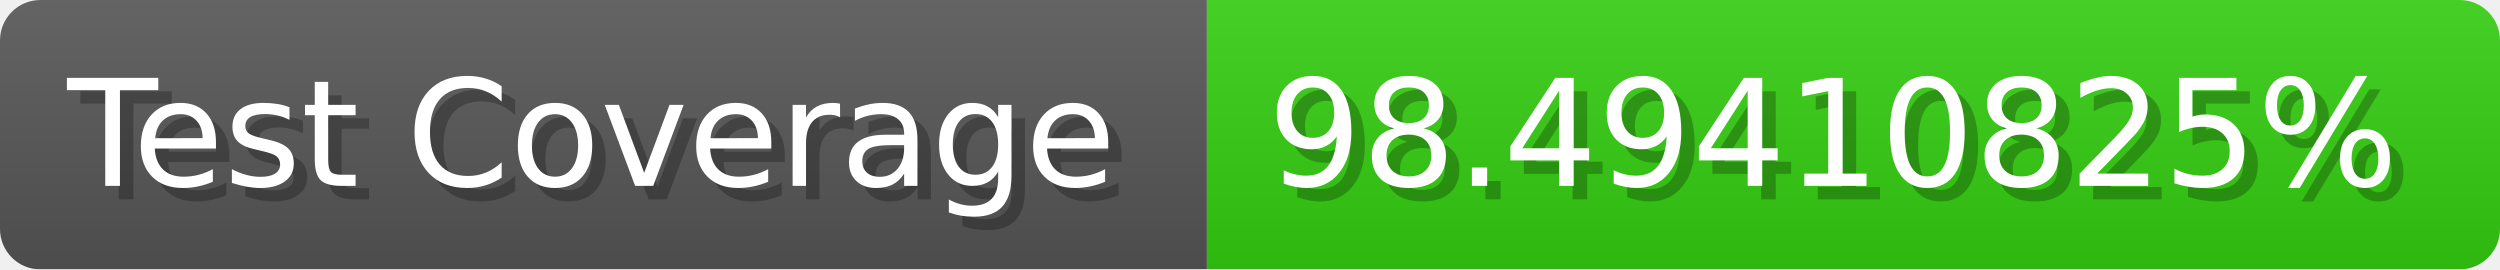
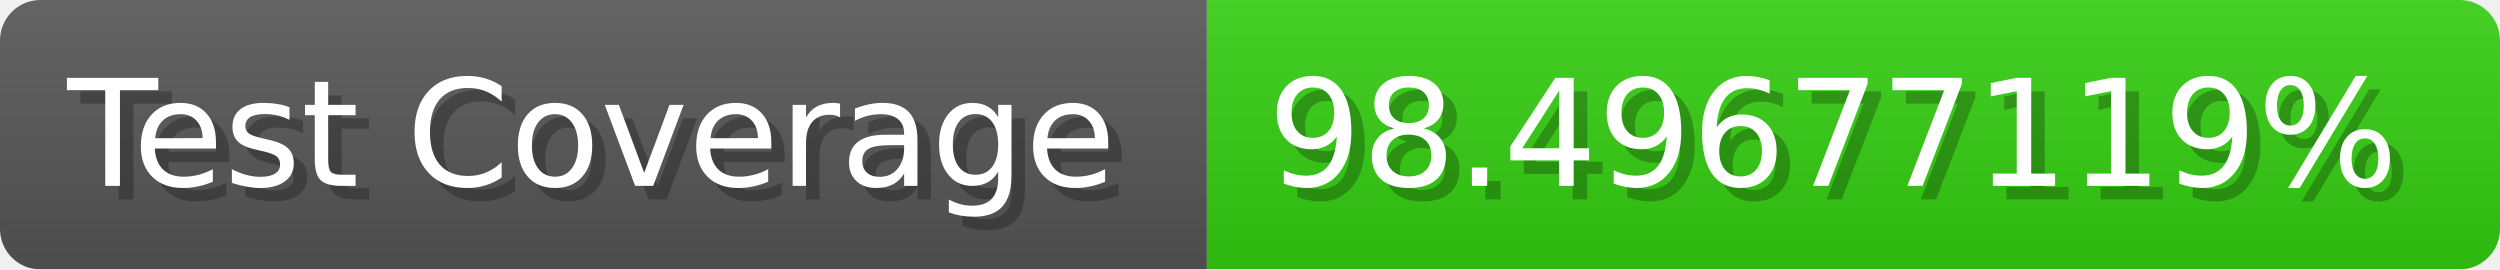
- <svg xmlns="http://www.w3.org/2000/svg" width="185.6" height="20" viewBox="0 0 1856 200" role="img" aria-label="Test Coverage: 98.49410825%">
+ <svg xmlns="http://www.w3.org/2000/svg" width="185.6" height="20" viewBox="0 0 1856 200" role="img" aria-label="Test Coverage: 98.49677119%">
  <linearGradient id="a" x2="0" y2="100%">
    <stop offset="0" stop-opacity=".1" stop-color="#EEE" />
    <stop offset="1" stop-opacity=".1" />
  </linearGradient>
  <mask id="m">
    <rect width="1856" height="200" rx="30" fill="#FFF" />
  </mask>
  <g mask="url(#m)">
    <rect width="896" height="200" fill="#555" />
    <rect width="960" height="200" fill="#3C1" x="896" />
    <rect width="1856" height="200" fill="url(#a)" />
  </g>
  <g aria-hidden="true" fill="#fff" text-anchor="start" font-family="Verdana,DejaVu Sans,sans-serif" font-size="110">
    <text x="60" y="148" textLength="796" fill="#000" opacity="0.25">Test Coverage</text>
    <text x="50" y="138" textLength="796">Test Coverage</text>
-     <text x="951" y="148" textLength="860" fill="#000" opacity="0.25">98.49410825%</text>
-     <text x="941" y="138" textLength="860">98.49410825%</text>
+     <text x="951" y="148" textLength="860" fill="#000" opacity="0.25">98.49677119%</text>
+     <text x="941" y="138" textLength="860">98.49677119%</text>
  </g>
</svg>
